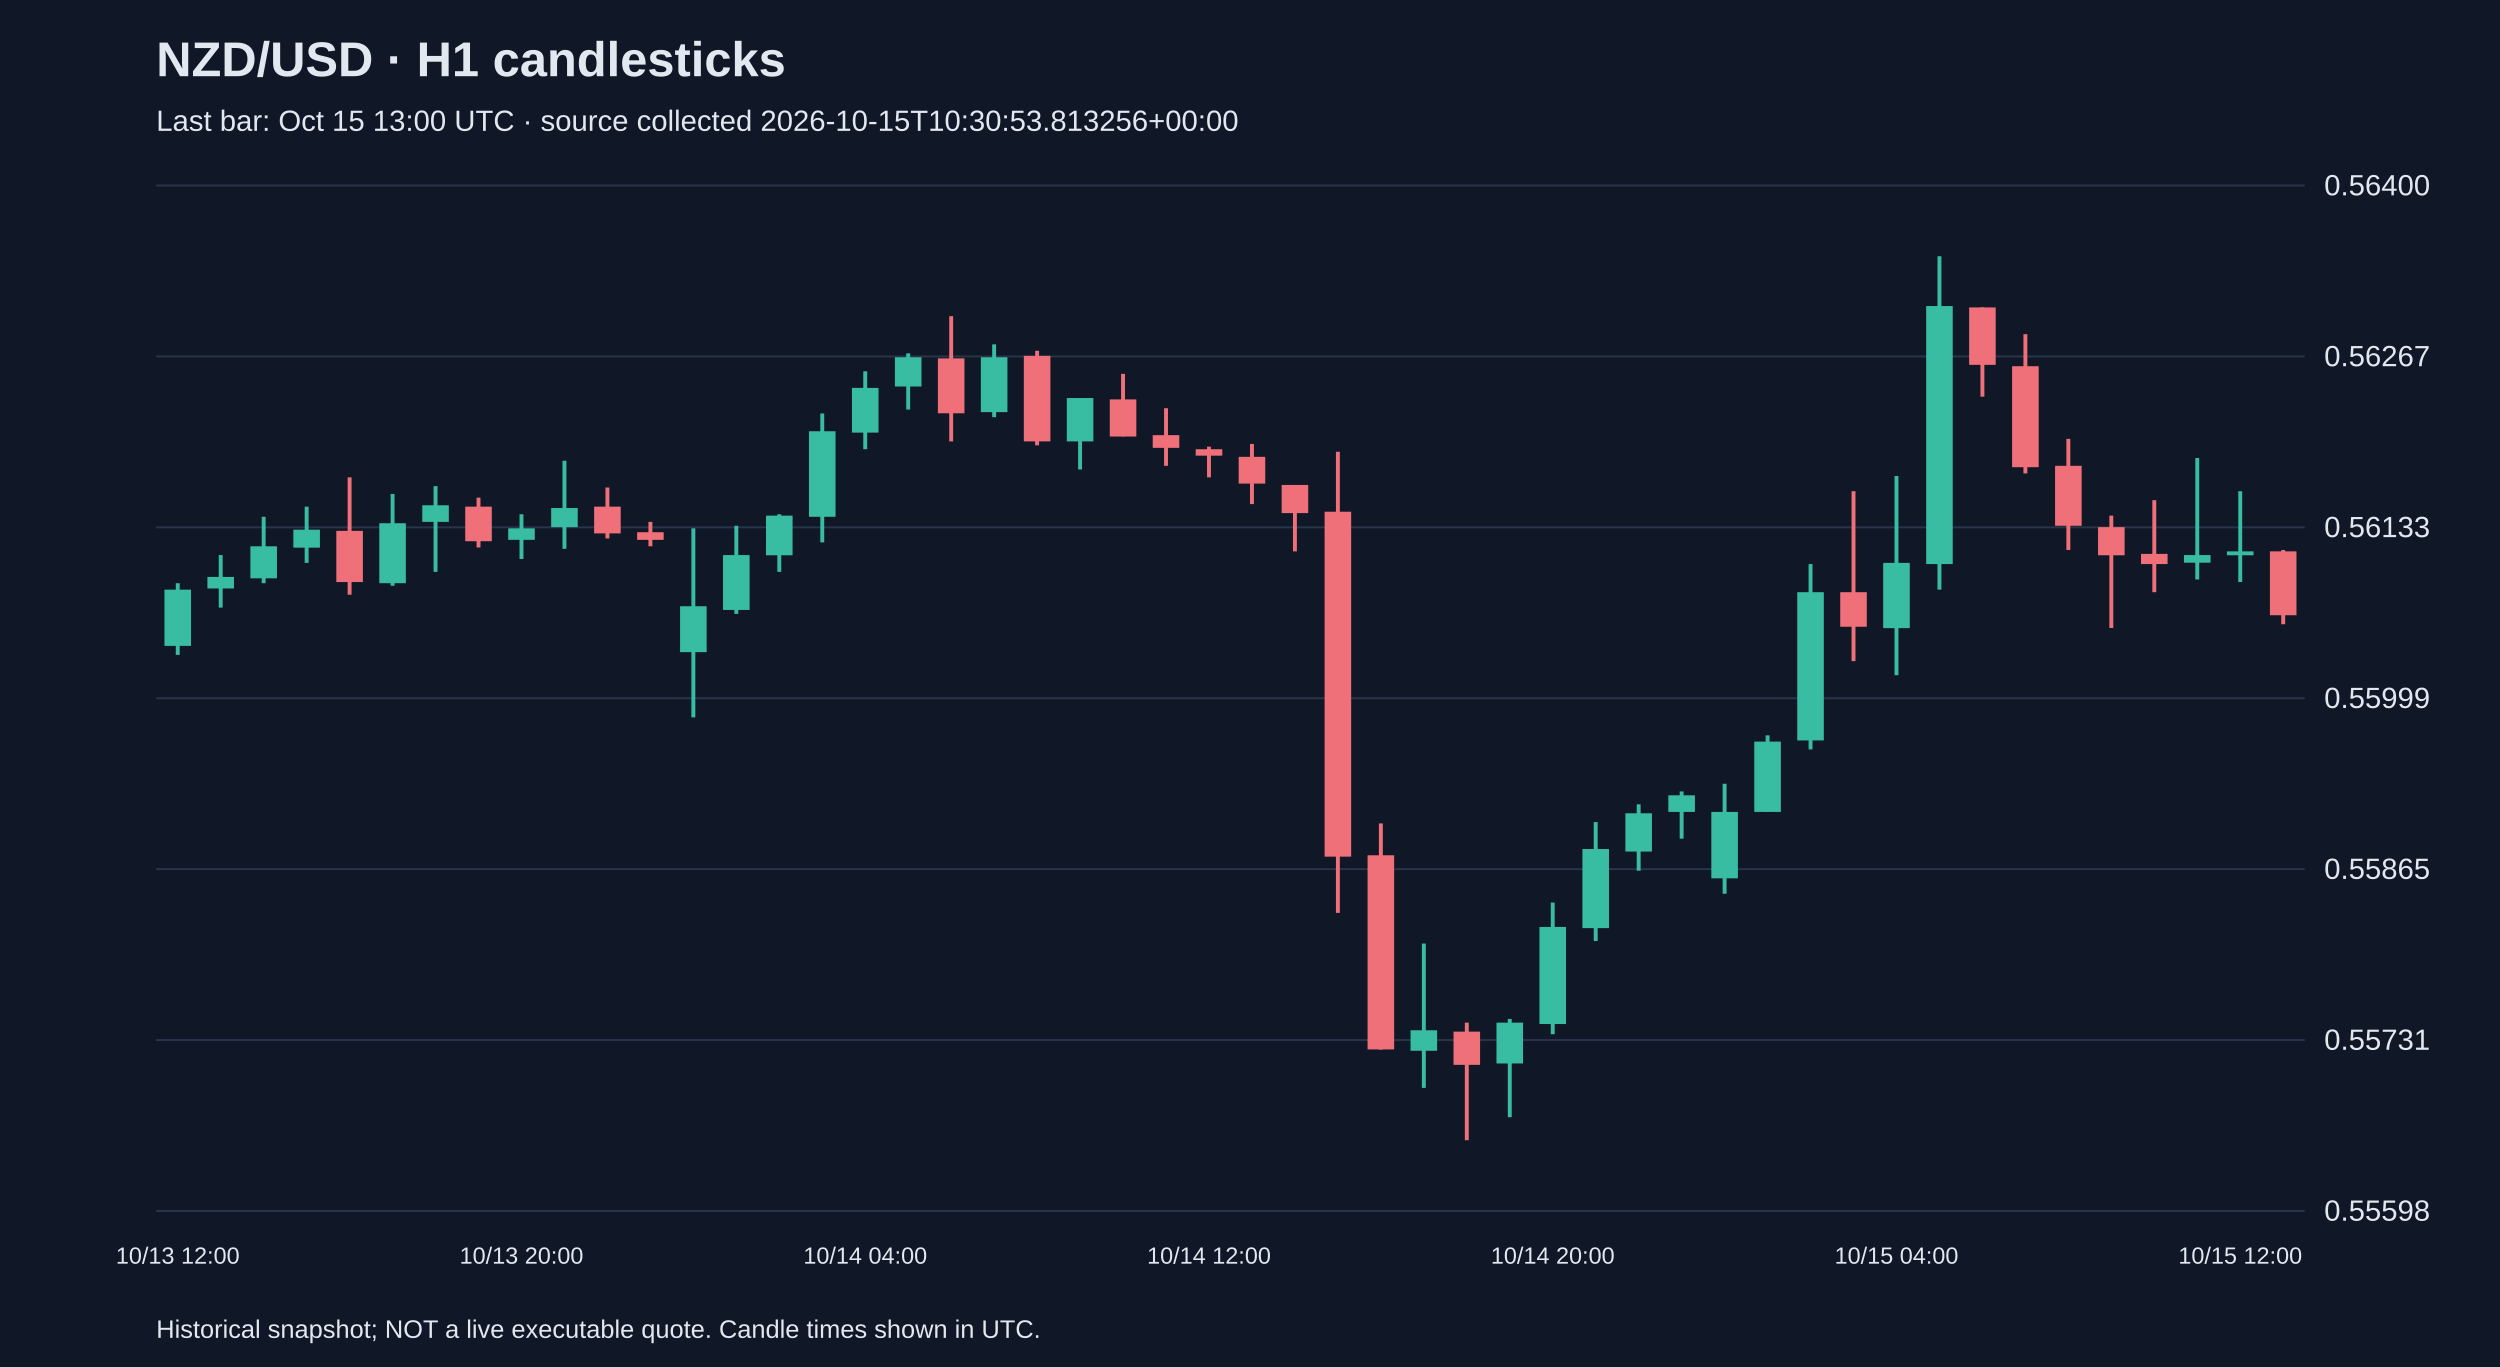
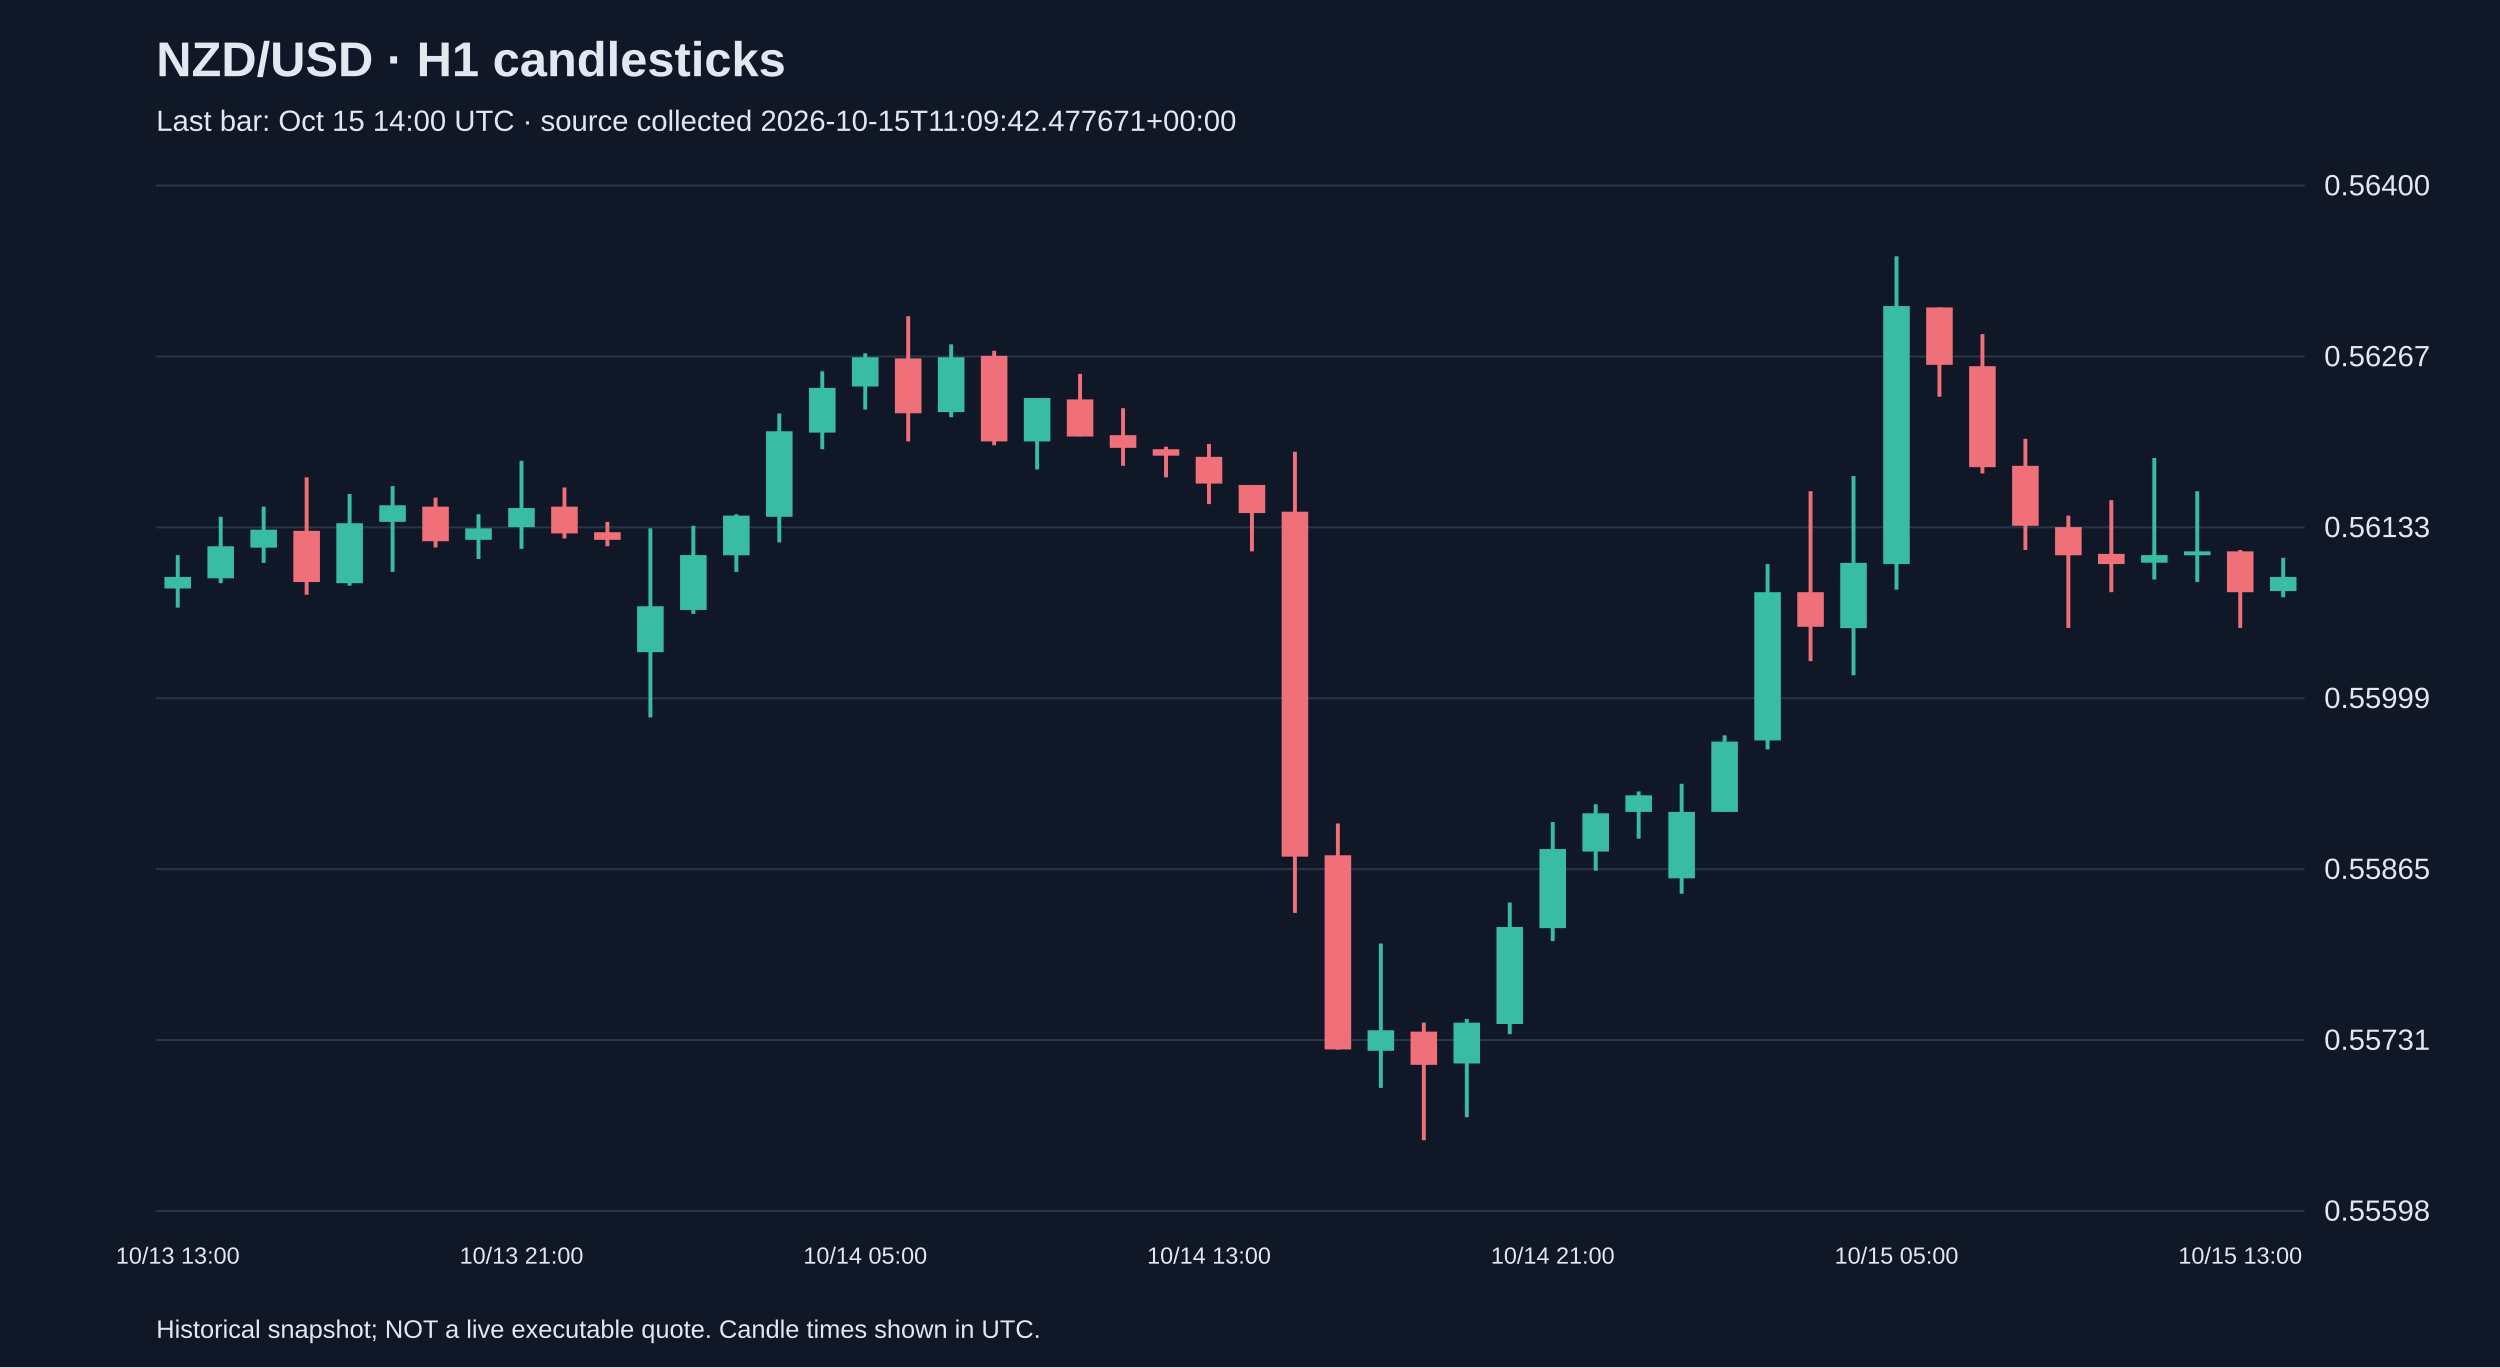
<svg xmlns="http://www.w3.org/2000/svg" viewBox="0 0 1280 700">
  <rect width="100%" height="100%" fill="#101827" />
  <style>text{font-family:Arial,sans-serif;fill:#e2e8f0}</style>
  <text x="80" y="39" font-size="25" font-weight="bold">NZD/USD · H1 candlesticks</text>
-   <text x="80" y="67" font-size="15" fill="#a6b1c5">Last bar: Oct 15 13:00 UTC · source collected 2026-10-15T10:30:53.813256+00:00</text>
+   <text x="80" y="67" font-size="15" fill="#a6b1c5">Last bar: Oct 15 14:00 UTC · source collected 2026-10-15T11:09:42.477671+00:00</text>
  <line x1="80" y1="620.0" x2="1180" y2="620.0" stroke="#283548" />
  <text x="1190" y="625.0" font-size="15">0.55598</text>
  <line x1="80" y1="532.5" x2="1180" y2="532.5" stroke="#283548" />
  <text x="1190" y="537.5" font-size="15">0.55731</text>
  <line x1="80" y1="445.0" x2="1180" y2="445.0" stroke="#283548" />
  <text x="1190" y="450.0" font-size="15">0.55865</text>
  <line x1="80" y1="357.5" x2="1180" y2="357.5" stroke="#283548" />
  <text x="1190" y="362.5" font-size="15">0.55999</text>
  <line x1="80" y1="270.0" x2="1180" y2="270.0" stroke="#283548" />
  <text x="1190" y="275.0" font-size="15">0.56133</text>
  <line x1="80" y1="182.5" x2="1180" y2="182.5" stroke="#283548" />
  <text x="1190" y="187.5" font-size="15">0.56267</text>
  <line x1="80" y1="95.0" x2="1180" y2="95.0" stroke="#283548" />
  <text x="1190" y="100.0" font-size="15">0.56400</text>
-   <line x1="91.0" y1="298.6" x2="91.0" y2="335.3" stroke="#38bca2" stroke-width="2" />
-   <rect x="84.2" y="301.9" width="13.6" height="28.8" fill="#38bca2" />
-   <text x="91.0" y="647" text-anchor="middle" font-size="12">10/13 12:00</text>
-   <line x1="113.0" y1="284.2" x2="113.0" y2="311.1" stroke="#38bca2" stroke-width="2" />
-   <rect x="106.2" y="295.4" width="13.6" height="5.9" fill="#38bca2" />
-   <line x1="135.0" y1="264.6" x2="135.0" y2="298.6" stroke="#38bca2" stroke-width="2" />
-   <rect x="128.2" y="279.7" width="13.6" height="16.4" fill="#38bca2" />
-   <line x1="157.0" y1="259.4" x2="157.0" y2="288.2" stroke="#38bca2" stroke-width="2" />
-   <rect x="150.2" y="271.2" width="13.6" height="9.2" fill="#38bca2" />
-   <line x1="179.0" y1="244.4" x2="179.0" y2="304.5" stroke="#f07079" stroke-width="2" />
-   <rect x="172.2" y="271.8" width="13.6" height="26.2" fill="#f07079" />
-   <line x1="201.0" y1="252.9" x2="201.0" y2="299.9" stroke="#38bca2" stroke-width="2" />
-   <rect x="194.2" y="267.9" width="13.6" height="30.7" fill="#38bca2" />
-   <line x1="223.0" y1="248.9" x2="223.0" y2="292.8" stroke="#38bca2" stroke-width="2" />
-   <rect x="216.2" y="258.7" width="13.6" height="8.5" fill="#38bca2" />
-   <line x1="245.0" y1="254.8" x2="245.0" y2="280.3" stroke="#f07079" stroke-width="2" />
-   <rect x="238.2" y="259.4" width="13.6" height="17.7" fill="#f07079" />
-   <line x1="267.0" y1="263.3" x2="267.0" y2="286.2" stroke="#38bca2" stroke-width="2" />
-   <rect x="260.2" y="270.5" width="13.6" height="5.9" fill="#38bca2" />
-   <text x="267.0" y="647" text-anchor="middle" font-size="12">10/13 20:00</text>
-   <line x1="289.0" y1="235.9" x2="289.0" y2="281.0" stroke="#38bca2" stroke-width="2" />
-   <rect x="282.2" y="260.1" width="13.6" height="9.8" fill="#38bca2" />
-   <line x1="311.0" y1="249.6" x2="311.0" y2="275.7" stroke="#f07079" stroke-width="2" />
-   <rect x="304.2" y="259.4" width="13.6" height="13.7" fill="#f07079" />
-   <line x1="333.0" y1="267.2" x2="333.0" y2="279.7" stroke="#f07079" stroke-width="2" />
-   <rect x="326.2" y="272.5" width="13.6" height="3.9" fill="#f07079" />
-   <line x1="355.0" y1="270.5" x2="355.0" y2="367.3" stroke="#38bca2" stroke-width="2" />
-   <rect x="348.2" y="310.4" width="13.6" height="23.5" fill="#38bca2" />
-   <line x1="377.0" y1="269.2" x2="377.0" y2="314.3" stroke="#38bca2" stroke-width="2" />
-   <rect x="370.2" y="284.2" width="13.6" height="28.1" fill="#38bca2" />
-   <line x1="399.0" y1="263.3" x2="399.0" y2="292.8" stroke="#38bca2" stroke-width="2" />
-   <rect x="392.2" y="264.0" width="13.6" height="20.3" fill="#38bca2" />
-   <line x1="421.0" y1="211.7" x2="421.0" y2="277.7" stroke="#38bca2" stroke-width="2" />
-   <rect x="414.2" y="220.8" width="13.6" height="43.8" fill="#38bca2" />
-   <line x1="443.0" y1="190.1" x2="443.0" y2="230.0" stroke="#38bca2" stroke-width="2" />
-   <rect x="436.2" y="198.6" width="13.6" height="22.9" fill="#38bca2" />
-   <text x="443.0" y="647" text-anchor="middle" font-size="12">10/14 04:00</text>
-   <line x1="465.0" y1="180.9" x2="465.0" y2="209.7" stroke="#38bca2" stroke-width="2" />
-   <rect x="458.2" y="182.9" width="13.6" height="15.0" fill="#38bca2" />
-   <line x1="487.0" y1="161.9" x2="487.0" y2="226.0" stroke="#f07079" stroke-width="2" />
-   <rect x="480.2" y="183.5" width="13.6" height="28.1" fill="#f07079" />
-   <line x1="509.0" y1="176.3" x2="509.0" y2="213.6" stroke="#38bca2" stroke-width="2" />
-   <rect x="502.2" y="182.9" width="13.6" height="28.1" fill="#38bca2" />
-   <line x1="531.0" y1="179.6" x2="531.0" y2="228.0" stroke="#f07079" stroke-width="2" />
-   <rect x="524.2" y="182.2" width="13.6" height="43.8" fill="#f07079" />
-   <line x1="553.0" y1="203.8" x2="553.0" y2="240.4" stroke="#38bca2" stroke-width="2" />
-   <rect x="546.2" y="203.8" width="13.6" height="22.2" fill="#38bca2" />
-   <line x1="575.0" y1="191.4" x2="575.0" y2="223.4" stroke="#f07079" stroke-width="2" />
-   <rect x="568.2" y="204.5" width="13.6" height="19.0" fill="#f07079" />
-   <line x1="597.0" y1="209.0" x2="597.0" y2="238.5" stroke="#f07079" stroke-width="2" />
-   <rect x="590.2" y="222.8" width="13.6" height="6.5" fill="#f07079" />
-   <line x1="619.0" y1="228.7" x2="619.0" y2="244.4" stroke="#f07079" stroke-width="2" />
-   <rect x="612.2" y="230.0" width="13.6" height="3.3" fill="#f07079" />
-   <text x="619.0" y="647" text-anchor="middle" font-size="12">10/14 12:00</text>
-   <line x1="641.0" y1="227.3" x2="641.0" y2="258.1" stroke="#f07079" stroke-width="2" />
-   <rect x="634.2" y="233.9" width="13.6" height="13.7" fill="#f07079" />
-   <line x1="663.0" y1="248.3" x2="663.0" y2="282.3" stroke="#f07079" stroke-width="2" />
-   <rect x="656.2" y="248.3" width="13.6" height="14.4" fill="#f07079" />
-   <line x1="685.0" y1="231.3" x2="685.0" y2="467.4" stroke="#f07079" stroke-width="2" />
-   <rect x="678.2" y="262.0" width="13.6" height="176.6" fill="#f07079" />
-   <line x1="707.0" y1="421.6" x2="707.0" y2="537.4" stroke="#f07079" stroke-width="2" />
-   <rect x="700.2" y="437.9" width="13.6" height="99.4" fill="#f07079" />
-   <line x1="729.0" y1="483.1" x2="729.0" y2="557.0" stroke="#38bca2" stroke-width="2" />
-   <rect x="722.2" y="527.5" width="13.6" height="10.5" fill="#38bca2" />
-   <line x1="751.0" y1="523.6" x2="751.0" y2="583.8" stroke="#f07079" stroke-width="2" />
-   <rect x="744.2" y="528.2" width="13.6" height="17.0" fill="#f07079" />
-   <line x1="773.0" y1="521.7" x2="773.0" y2="572.0" stroke="#38bca2" stroke-width="2" />
-   <rect x="766.2" y="523.6" width="13.6" height="20.9" fill="#38bca2" />
-   <line x1="795.0" y1="462.1" x2="795.0" y2="529.5" stroke="#38bca2" stroke-width="2" />
-   <rect x="788.2" y="474.6" width="13.6" height="49.7" fill="#38bca2" />
-   <text x="795.0" y="647" text-anchor="middle" font-size="12">10/14 20:00</text>
-   <line x1="817.0" y1="420.9" x2="817.0" y2="481.8" stroke="#38bca2" stroke-width="2" />
-   <rect x="810.2" y="434.7" width="13.6" height="40.5" fill="#38bca2" />
-   <line x1="839.0" y1="411.8" x2="839.0" y2="445.8" stroke="#38bca2" stroke-width="2" />
-   <rect x="832.2" y="416.4" width="13.6" height="19.6" fill="#38bca2" />
-   <line x1="861.0" y1="405.2" x2="861.0" y2="429.4" stroke="#38bca2" stroke-width="2" />
-   <rect x="854.2" y="407.2" width="13.6" height="8.5" fill="#38bca2" />
-   <line x1="883.0" y1="401.3" x2="883.0" y2="457.6" stroke="#38bca2" stroke-width="2" />
-   <rect x="876.2" y="415.7" width="13.6" height="34.0" fill="#38bca2" />
-   <line x1="905.0" y1="376.5" x2="905.0" y2="415.7" stroke="#38bca2" stroke-width="2" />
-   <rect x="898.2" y="379.7" width="13.6" height="36.0" fill="#38bca2" />
-   <line x1="927.0" y1="288.8" x2="927.0" y2="383.7" stroke="#38bca2" stroke-width="2" />
-   <rect x="920.2" y="303.2" width="13.6" height="75.9" fill="#38bca2" />
-   <line x1="949.0" y1="251.5" x2="949.0" y2="338.5" stroke="#f07079" stroke-width="2" />
-   <rect x="942.2" y="303.2" width="13.6" height="17.7" fill="#f07079" />
-   <line x1="971.0" y1="243.7" x2="971.0" y2="345.7" stroke="#38bca2" stroke-width="2" />
-   <rect x="964.2" y="288.2" width="13.6" height="33.4" fill="#38bca2" />
-   <text x="971.0" y="647" text-anchor="middle" font-size="12">10/15 04:00</text>
-   <line x1="993.0" y1="131.2" x2="993.0" y2="301.9" stroke="#38bca2" stroke-width="2" />
-   <rect x="986.2" y="156.7" width="13.6" height="132.1" fill="#38bca2" />
-   <line x1="1015.0" y1="157.4" x2="1015.0" y2="203.1" stroke="#f07079" stroke-width="2" />
-   <rect x="1008.2" y="157.4" width="13.6" height="29.4" fill="#f07079" />
-   <line x1="1037.0" y1="171.1" x2="1037.0" y2="242.4" stroke="#f07079" stroke-width="2" />
-   <rect x="1030.2" y="187.5" width="13.6" height="51.7" fill="#f07079" />
-   <line x1="1059.0" y1="224.7" x2="1059.0" y2="281.6" stroke="#f07079" stroke-width="2" />
-   <rect x="1052.2" y="238.5" width="13.6" height="30.7" fill="#f07079" />
-   <line x1="1081.0" y1="264.0" x2="1081.0" y2="321.5" stroke="#f07079" stroke-width="2" />
-   <rect x="1074.2" y="269.9" width="13.6" height="14.4" fill="#f07079" />
-   <line x1="1103.0" y1="256.1" x2="1103.0" y2="303.2" stroke="#f07079" stroke-width="2" />
-   <rect x="1096.2" y="283.6" width="13.6" height="5.2" fill="#f07079" />
-   <line x1="1125.0" y1="234.5" x2="1125.0" y2="296.7" stroke="#38bca2" stroke-width="2" />
-   <rect x="1118.2" y="284.2" width="13.6" height="3.9" fill="#38bca2" />
-   <line x1="1147.0" y1="251.5" x2="1147.0" y2="298.0" stroke="#38bca2" stroke-width="2" />
-   <rect x="1140.2" y="282.3" width="13.6" height="2.0" fill="#38bca2" />
-   <text x="1147.0" y="647" text-anchor="middle" font-size="12">10/15 12:00</text>
-   <line x1="1169.0" y1="281.6" x2="1169.0" y2="319.6" stroke="#f07079" stroke-width="2" />
-   <rect x="1162.2" y="282.3" width="13.6" height="32.7" fill="#f07079" />
+   <line x1="91.0" y1="284.2" x2="91.0" y2="311.1" stroke="#38bca2" stroke-width="2" />
+   <rect x="84.2" y="295.4" width="13.6" height="5.9" fill="#38bca2" />
+   <text x="91.0" y="647" text-anchor="middle" font-size="12">10/13 13:00</text>
+   <line x1="113.0" y1="264.6" x2="113.0" y2="298.6" stroke="#38bca2" stroke-width="2" />
+   <rect x="106.2" y="279.7" width="13.6" height="16.4" fill="#38bca2" />
+   <line x1="135.0" y1="259.4" x2="135.0" y2="288.2" stroke="#38bca2" stroke-width="2" />
+   <rect x="128.2" y="271.2" width="13.6" height="9.2" fill="#38bca2" />
+   <line x1="157.0" y1="244.4" x2="157.0" y2="304.5" stroke="#f07079" stroke-width="2" />
+   <rect x="150.2" y="271.8" width="13.6" height="26.2" fill="#f07079" />
+   <line x1="179.0" y1="252.9" x2="179.0" y2="299.9" stroke="#38bca2" stroke-width="2" />
+   <rect x="172.2" y="267.9" width="13.6" height="30.7" fill="#38bca2" />
+   <line x1="201.0" y1="248.9" x2="201.0" y2="292.8" stroke="#38bca2" stroke-width="2" />
+   <rect x="194.2" y="258.7" width="13.6" height="8.5" fill="#38bca2" />
+   <line x1="223.0" y1="254.8" x2="223.0" y2="280.3" stroke="#f07079" stroke-width="2" />
+   <rect x="216.2" y="259.4" width="13.6" height="17.7" fill="#f07079" />
+   <line x1="245.0" y1="263.3" x2="245.0" y2="286.2" stroke="#38bca2" stroke-width="2" />
+   <rect x="238.2" y="270.5" width="13.6" height="5.9" fill="#38bca2" />
+   <line x1="267.0" y1="235.9" x2="267.0" y2="281.0" stroke="#38bca2" stroke-width="2" />
+   <rect x="260.2" y="260.1" width="13.6" height="9.8" fill="#38bca2" />
+   <text x="267.0" y="647" text-anchor="middle" font-size="12">10/13 21:00</text>
+   <line x1="289.0" y1="249.6" x2="289.0" y2="275.7" stroke="#f07079" stroke-width="2" />
+   <rect x="282.2" y="259.4" width="13.6" height="13.7" fill="#f07079" />
+   <line x1="311.0" y1="267.2" x2="311.0" y2="279.7" stroke="#f07079" stroke-width="2" />
+   <rect x="304.2" y="272.5" width="13.6" height="3.9" fill="#f07079" />
+   <line x1="333.0" y1="270.5" x2="333.0" y2="367.3" stroke="#38bca2" stroke-width="2" />
+   <rect x="326.2" y="310.4" width="13.6" height="23.5" fill="#38bca2" />
+   <line x1="355.0" y1="269.2" x2="355.0" y2="314.3" stroke="#38bca2" stroke-width="2" />
+   <rect x="348.2" y="284.2" width="13.6" height="28.1" fill="#38bca2" />
+   <line x1="377.0" y1="263.3" x2="377.0" y2="292.8" stroke="#38bca2" stroke-width="2" />
+   <rect x="370.2" y="264.0" width="13.6" height="20.3" fill="#38bca2" />
+   <line x1="399.0" y1="211.7" x2="399.0" y2="277.7" stroke="#38bca2" stroke-width="2" />
+   <rect x="392.2" y="220.8" width="13.6" height="43.8" fill="#38bca2" />
+   <line x1="421.0" y1="190.1" x2="421.0" y2="230.0" stroke="#38bca2" stroke-width="2" />
+   <rect x="414.2" y="198.6" width="13.6" height="22.9" fill="#38bca2" />
+   <line x1="443.0" y1="180.9" x2="443.0" y2="209.7" stroke="#38bca2" stroke-width="2" />
+   <rect x="436.2" y="182.9" width="13.6" height="15.0" fill="#38bca2" />
+   <text x="443.0" y="647" text-anchor="middle" font-size="12">10/14 05:00</text>
+   <line x1="465.0" y1="161.9" x2="465.0" y2="226.0" stroke="#f07079" stroke-width="2" />
+   <rect x="458.2" y="183.5" width="13.6" height="28.1" fill="#f07079" />
+   <line x1="487.0" y1="176.3" x2="487.0" y2="213.6" stroke="#38bca2" stroke-width="2" />
+   <rect x="480.2" y="182.9" width="13.6" height="28.1" fill="#38bca2" />
+   <line x1="509.0" y1="179.6" x2="509.0" y2="228.0" stroke="#f07079" stroke-width="2" />
+   <rect x="502.2" y="182.2" width="13.6" height="43.8" fill="#f07079" />
+   <line x1="531.0" y1="203.8" x2="531.0" y2="240.4" stroke="#38bca2" stroke-width="2" />
+   <rect x="524.2" y="203.8" width="13.6" height="22.2" fill="#38bca2" />
+   <line x1="553.0" y1="191.4" x2="553.0" y2="223.4" stroke="#f07079" stroke-width="2" />
+   <rect x="546.2" y="204.5" width="13.6" height="19.0" fill="#f07079" />
+   <line x1="575.0" y1="209.0" x2="575.0" y2="238.5" stroke="#f07079" stroke-width="2" />
+   <rect x="568.2" y="222.8" width="13.6" height="6.5" fill="#f07079" />
+   <line x1="597.0" y1="228.7" x2="597.0" y2="244.4" stroke="#f07079" stroke-width="2" />
+   <rect x="590.2" y="230.0" width="13.6" height="3.3" fill="#f07079" />
+   <line x1="619.0" y1="227.3" x2="619.0" y2="258.1" stroke="#f07079" stroke-width="2" />
+   <rect x="612.2" y="233.9" width="13.6" height="13.7" fill="#f07079" />
+   <text x="619.0" y="647" text-anchor="middle" font-size="12">10/14 13:00</text>
+   <line x1="641.0" y1="248.3" x2="641.0" y2="282.3" stroke="#f07079" stroke-width="2" />
+   <rect x="634.2" y="248.3" width="13.6" height="14.4" fill="#f07079" />
+   <line x1="663.0" y1="231.3" x2="663.0" y2="467.4" stroke="#f07079" stroke-width="2" />
+   <rect x="656.2" y="262.0" width="13.6" height="176.6" fill="#f07079" />
+   <line x1="685.0" y1="421.6" x2="685.0" y2="537.4" stroke="#f07079" stroke-width="2" />
+   <rect x="678.2" y="437.9" width="13.6" height="99.4" fill="#f07079" />
+   <line x1="707.0" y1="483.1" x2="707.0" y2="557.0" stroke="#38bca2" stroke-width="2" />
+   <rect x="700.2" y="527.5" width="13.6" height="10.5" fill="#38bca2" />
+   <line x1="729.0" y1="523.6" x2="729.0" y2="583.8" stroke="#f07079" stroke-width="2" />
+   <rect x="722.2" y="528.2" width="13.6" height="17.0" fill="#f07079" />
+   <line x1="751.0" y1="521.7" x2="751.0" y2="572.0" stroke="#38bca2" stroke-width="2" />
+   <rect x="744.2" y="523.6" width="13.6" height="20.9" fill="#38bca2" />
+   <line x1="773.0" y1="462.1" x2="773.0" y2="529.5" stroke="#38bca2" stroke-width="2" />
+   <rect x="766.2" y="474.6" width="13.6" height="49.7" fill="#38bca2" />
+   <line x1="795.0" y1="420.9" x2="795.0" y2="481.8" stroke="#38bca2" stroke-width="2" />
+   <rect x="788.2" y="434.7" width="13.6" height="40.5" fill="#38bca2" />
+   <text x="795.0" y="647" text-anchor="middle" font-size="12">10/14 21:00</text>
+   <line x1="817.0" y1="411.8" x2="817.0" y2="445.8" stroke="#38bca2" stroke-width="2" />
+   <rect x="810.2" y="416.4" width="13.6" height="19.6" fill="#38bca2" />
+   <line x1="839.0" y1="405.2" x2="839.0" y2="429.4" stroke="#38bca2" stroke-width="2" />
+   <rect x="832.2" y="407.2" width="13.6" height="8.5" fill="#38bca2" />
+   <line x1="861.0" y1="401.3" x2="861.0" y2="457.6" stroke="#38bca2" stroke-width="2" />
+   <rect x="854.2" y="415.7" width="13.6" height="34.0" fill="#38bca2" />
+   <line x1="883.0" y1="376.5" x2="883.0" y2="415.7" stroke="#38bca2" stroke-width="2" />
+   <rect x="876.2" y="379.7" width="13.6" height="36.0" fill="#38bca2" />
+   <line x1="905.0" y1="288.8" x2="905.0" y2="383.7" stroke="#38bca2" stroke-width="2" />
+   <rect x="898.2" y="303.2" width="13.6" height="75.9" fill="#38bca2" />
+   <line x1="927.0" y1="251.5" x2="927.0" y2="338.5" stroke="#f07079" stroke-width="2" />
+   <rect x="920.2" y="303.2" width="13.6" height="17.7" fill="#f07079" />
+   <line x1="949.0" y1="243.7" x2="949.0" y2="345.7" stroke="#38bca2" stroke-width="2" />
+   <rect x="942.2" y="288.2" width="13.6" height="33.4" fill="#38bca2" />
+   <line x1="971.0" y1="131.2" x2="971.0" y2="301.9" stroke="#38bca2" stroke-width="2" />
+   <rect x="964.2" y="156.7" width="13.6" height="132.1" fill="#38bca2" />
+   <text x="971.0" y="647" text-anchor="middle" font-size="12">10/15 05:00</text>
+   <line x1="993.0" y1="157.4" x2="993.0" y2="203.1" stroke="#f07079" stroke-width="2" />
+   <rect x="986.2" y="157.4" width="13.6" height="29.4" fill="#f07079" />
+   <line x1="1015.0" y1="171.1" x2="1015.0" y2="242.4" stroke="#f07079" stroke-width="2" />
+   <rect x="1008.2" y="187.5" width="13.6" height="51.7" fill="#f07079" />
+   <line x1="1037.0" y1="224.7" x2="1037.0" y2="281.6" stroke="#f07079" stroke-width="2" />
+   <rect x="1030.2" y="238.5" width="13.6" height="30.7" fill="#f07079" />
+   <line x1="1059.0" y1="264.0" x2="1059.0" y2="321.5" stroke="#f07079" stroke-width="2" />
+   <rect x="1052.2" y="269.9" width="13.6" height="14.4" fill="#f07079" />
+   <line x1="1081.0" y1="256.1" x2="1081.0" y2="303.2" stroke="#f07079" stroke-width="2" />
+   <rect x="1074.2" y="283.6" width="13.6" height="5.2" fill="#f07079" />
+   <line x1="1103.0" y1="234.5" x2="1103.0" y2="296.7" stroke="#38bca2" stroke-width="2" />
+   <rect x="1096.2" y="284.2" width="13.6" height="3.9" fill="#38bca2" />
+   <line x1="1125.0" y1="251.5" x2="1125.0" y2="298.0" stroke="#38bca2" stroke-width="2" />
+   <rect x="1118.2" y="282.3" width="13.6" height="2.0" fill="#38bca2" />
+   <line x1="1147.0" y1="281.6" x2="1147.0" y2="321.5" stroke="#f07079" stroke-width="2" />
+   <rect x="1140.2" y="282.3" width="13.6" height="20.9" fill="#f07079" />
+   <text x="1147.0" y="647" text-anchor="middle" font-size="12">10/15 13:00</text>
+   <line x1="1169.0" y1="285.6" x2="1169.0" y2="305.8" stroke="#38bca2" stroke-width="2" />
+   <rect x="1162.2" y="295.4" width="13.6" height="7.2" fill="#38bca2" />
  <text x="80" y="685" font-size="13">Historical snapshot; NOT a live executable quote. Candle times shown in UTC.</text>
</svg>
